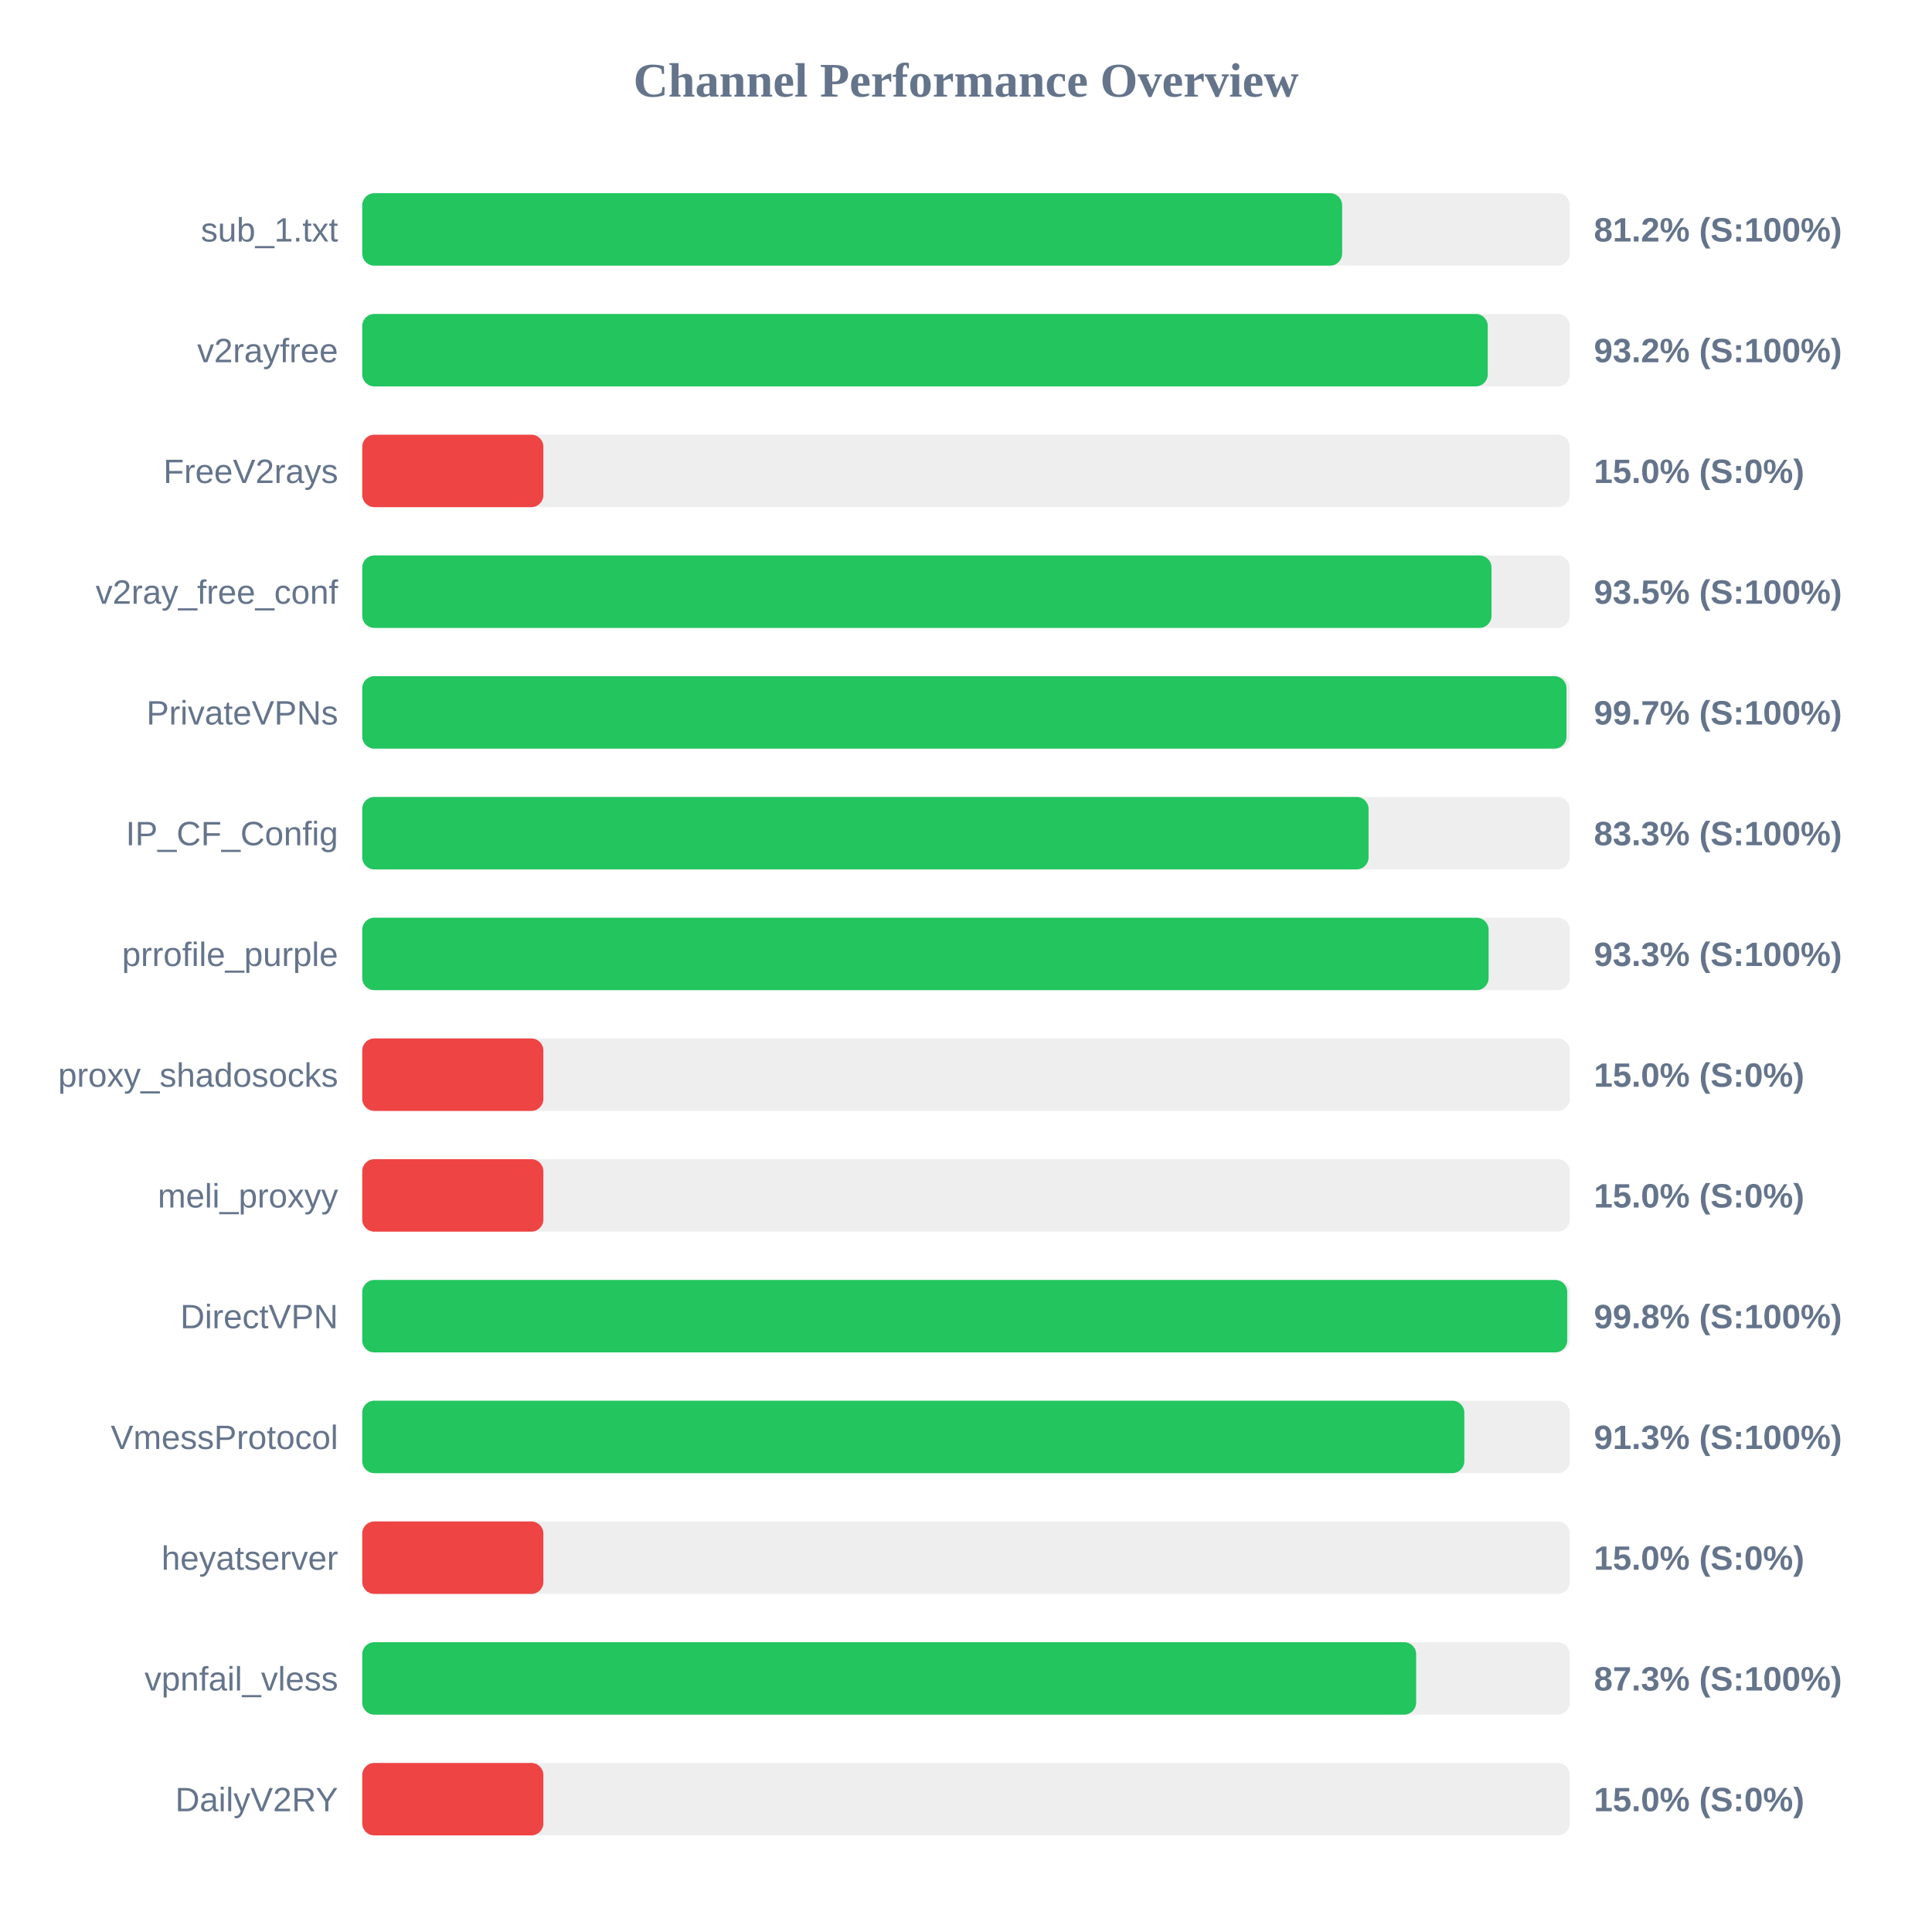
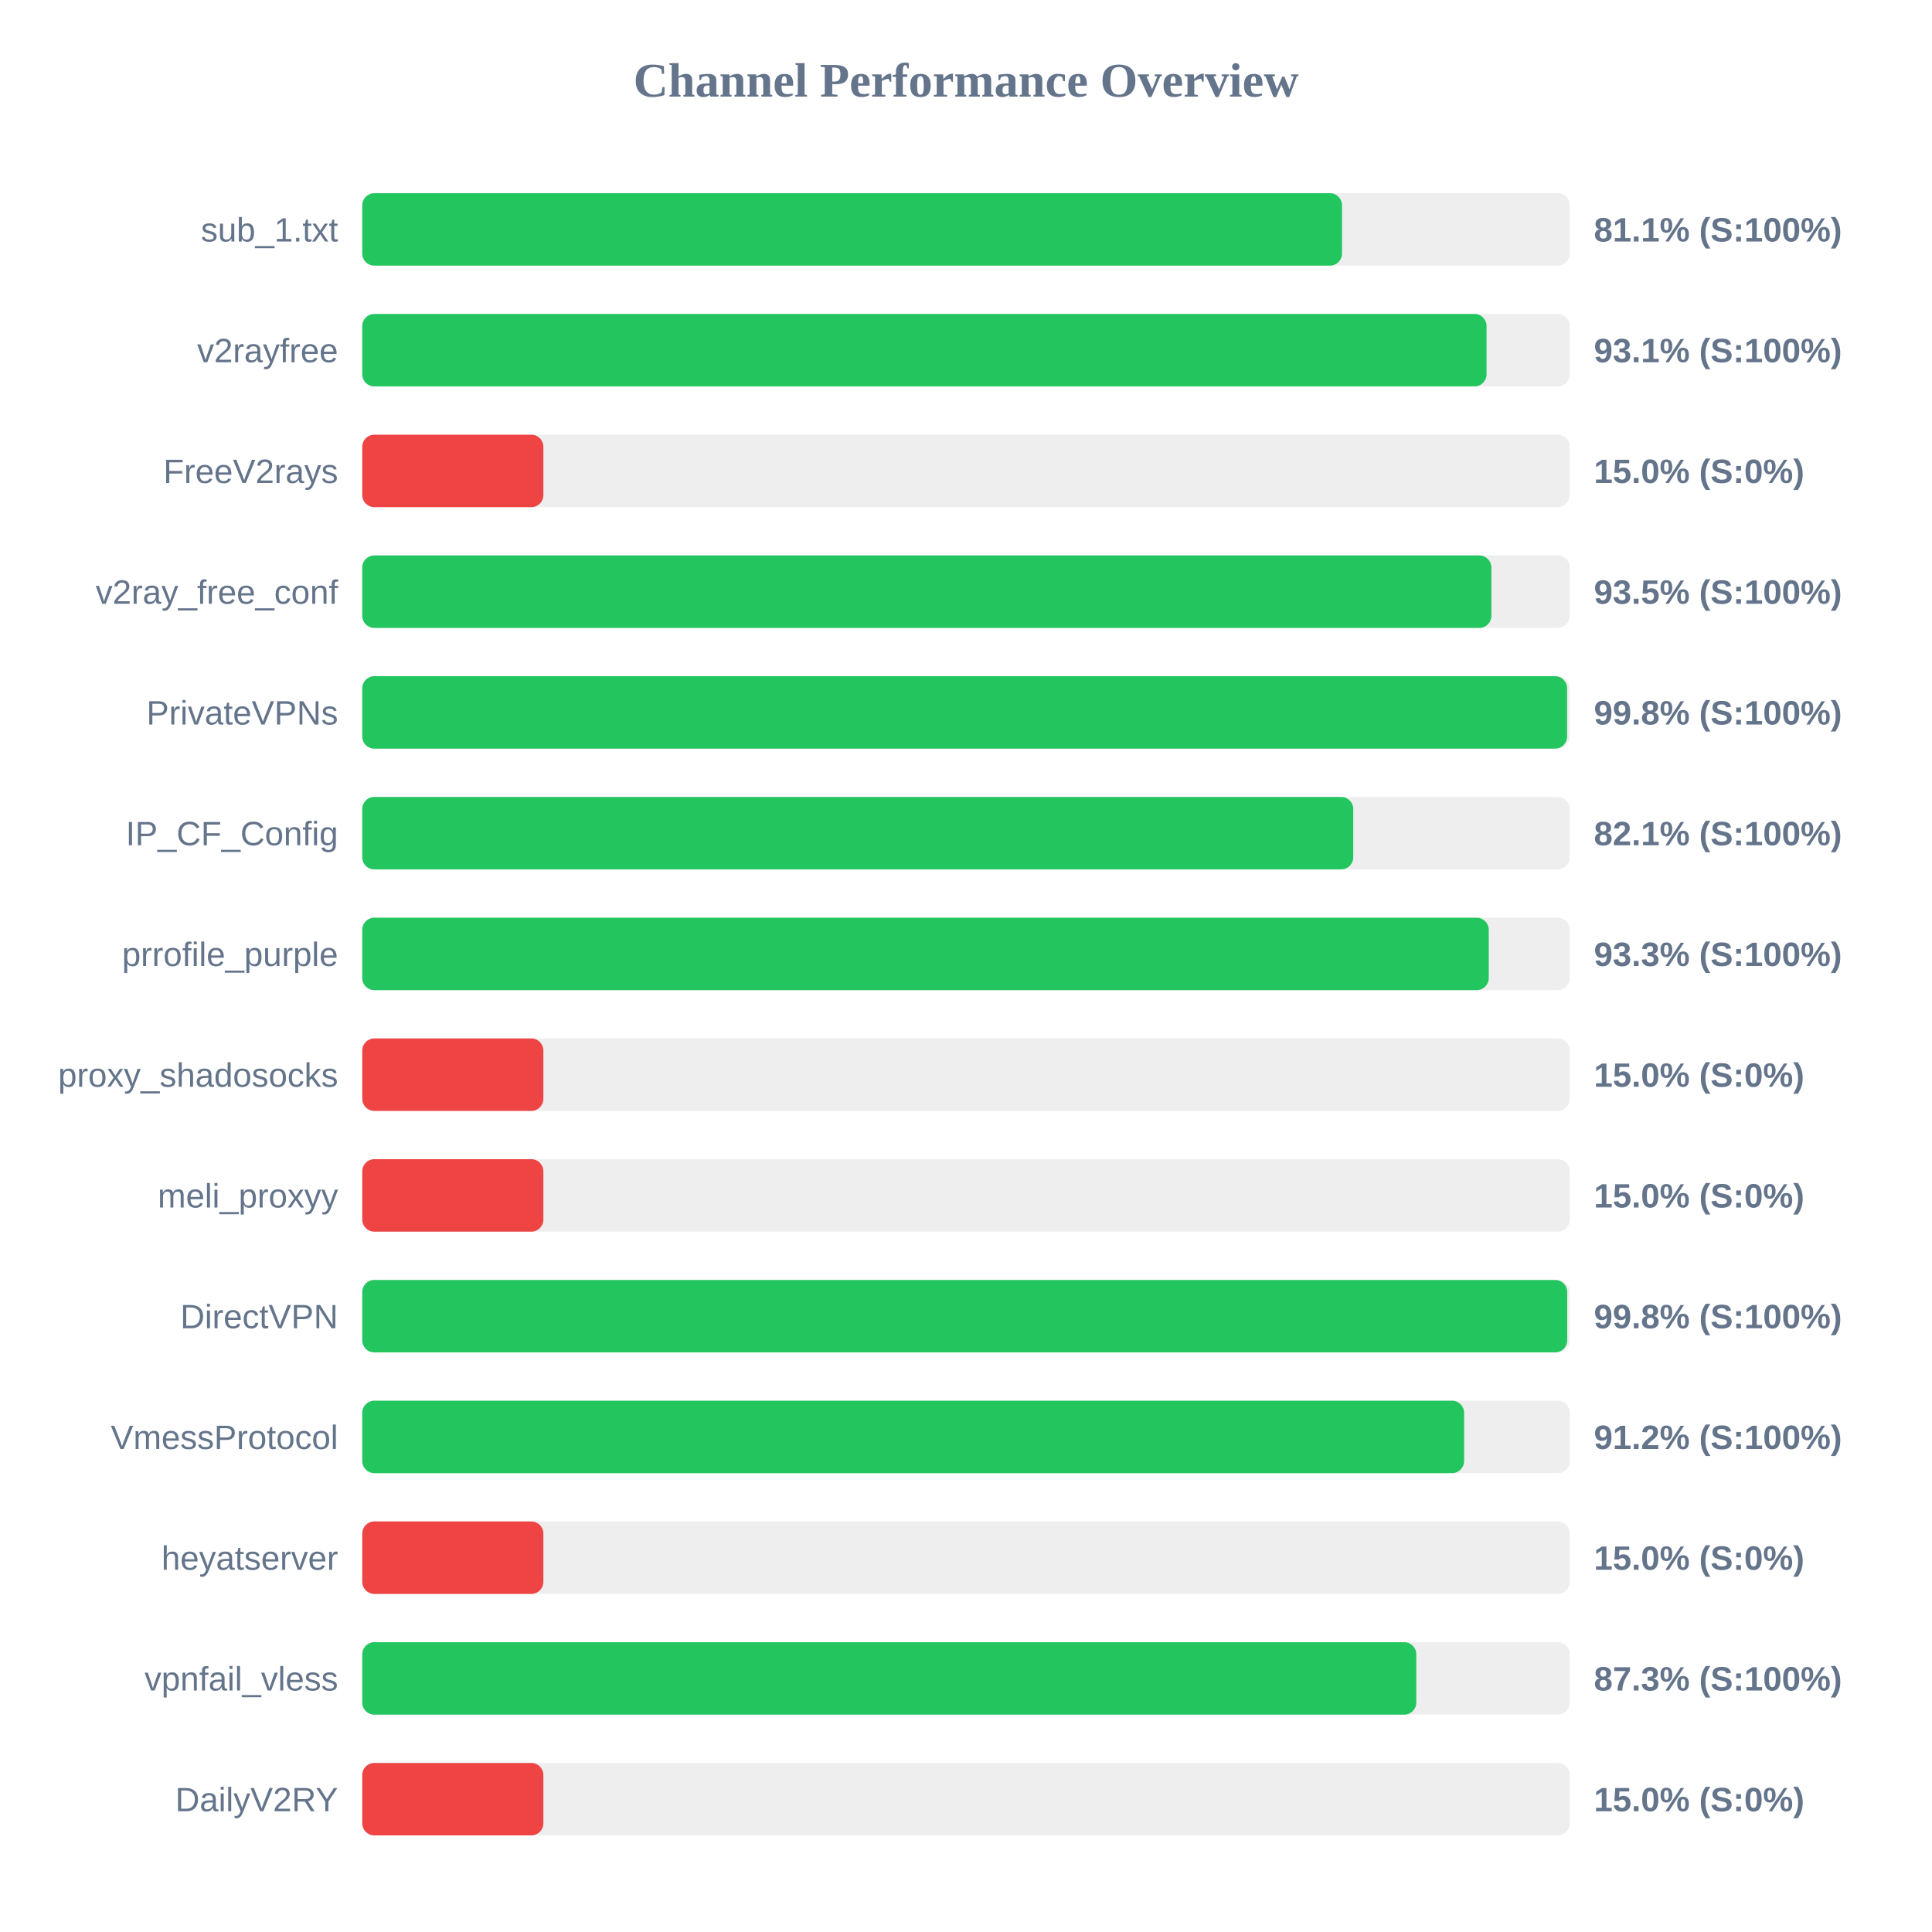
<svg xmlns="http://www.w3.org/2000/svg" width="800" height="800" version="1.1">
  <style>
        .row { font: 14px Arial; fill: #64748b; }
        .score { font: bold 14px Arial; fill: #64748b; }
    </style>
  <text x="400" y="40" text-anchor="middle" font-size="20px" font-weight="bold" fill="#64748b">Channel Performance Overview</text>
  <rect x="150" y="80" width="500" height="30" fill="#eee" rx="5" />
-   <rect x="150" y="80" width="405.75" height="30" fill="#22c55e" rx="5" />
+   <rect x="150" y="80" width="405.7" height="30" fill="#22c55e" rx="5" />
  <text x="140" y="100" text-anchor="end" class="row">sub_1.txt</text>
-   <text x="660" y="100" text-anchor="start" class="score">81.2% (S:100%)</text>
+   <text x="660" y="100" text-anchor="start" class="score">81.1% (S:100%)</text>
  <rect x="150" y="130" width="500" height="30" fill="#eee" rx="5" />
-   <rect x="150" y="130" width="466.05" height="30" fill="#22c55e" rx="5" />
+   <rect x="150" y="130" width="465.55" height="30" fill="#22c55e" rx="5" />
  <text x="140" y="150" text-anchor="end" class="row">v2rayfree</text>
-   <text x="660" y="150" text-anchor="start" class="score">93.2% (S:100%)</text>
+   <text x="660" y="150" text-anchor="start" class="score">93.1% (S:100%)</text>
  <rect x="150" y="180" width="500" height="30" fill="#eee" rx="5" />
  <rect x="150" y="180" width="75.0" height="30" fill="#ef4444" rx="5" />
  <text x="140" y="200" text-anchor="end" class="row">FreeV2rays</text>
  <text x="660" y="200" text-anchor="start" class="score">15.0% (S:0%)</text>
  <rect x="150" y="230" width="500" height="30" fill="#eee" rx="5" />
-   <rect x="150" y="230" width="467.6" height="30" fill="#22c55e" rx="5" />
+   <rect x="150" y="230" width="467.55" height="30" fill="#22c55e" rx="5" />
  <text x="140" y="250" text-anchor="end" class="row">v2ray_free_conf</text>
  <text x="660" y="250" text-anchor="start" class="score">93.5% (S:100%)</text>
  <rect x="150" y="280" width="500" height="30" fill="#eee" rx="5" />
-   <rect x="150" y="280" width="498.65" height="30" fill="#22c55e" rx="5" />
+   <rect x="150" y="280" width="498.9" height="30" fill="#22c55e" rx="5" />
  <text x="140" y="300" text-anchor="end" class="row">PrivateVPNs</text>
-   <text x="660" y="300" text-anchor="start" class="score">99.7% (S:100%)</text>
+   <text x="660" y="300" text-anchor="start" class="score">99.8% (S:100%)</text>
  <rect x="150" y="330" width="500" height="30" fill="#eee" rx="5" />
-   <rect x="150" y="330" width="416.7" height="30" fill="#22c55e" rx="5" />
+   <rect x="150" y="330" width="410.35" height="30" fill="#22c55e" rx="5" />
  <text x="140" y="350" text-anchor="end" class="row">IP_CF_Config</text>
-   <text x="660" y="350" text-anchor="start" class="score">83.3% (S:100%)</text>
+   <text x="660" y="350" text-anchor="start" class="score">82.1% (S:100%)</text>
  <rect x="150" y="380" width="500" height="30" fill="#eee" rx="5" />
-   <rect x="150" y="380" width="466.4" height="30" fill="#22c55e" rx="5" />
+   <rect x="150" y="380" width="466.45" height="30" fill="#22c55e" rx="5" />
  <text x="140" y="400" text-anchor="end" class="row">prrofile_purple</text>
  <text x="660" y="400" text-anchor="start" class="score">93.3% (S:100%)</text>
  <rect x="150" y="430" width="500" height="30" fill="#eee" rx="5" />
  <rect x="150" y="430" width="75.0" height="30" fill="#ef4444" rx="5" />
  <text x="140" y="450" text-anchor="end" class="row">proxy_shadosocks</text>
  <text x="660" y="450" text-anchor="start" class="score">15.0% (S:0%)</text>
  <rect x="150" y="480" width="500" height="30" fill="#eee" rx="5" />
  <rect x="150" y="480" width="75.0" height="30" fill="#ef4444" rx="5" />
  <text x="140" y="500" text-anchor="end" class="row">meli_proxyy</text>
  <text x="660" y="500" text-anchor="start" class="score">15.0% (S:0%)</text>
  <rect x="150" y="530" width="500" height="30" fill="#eee" rx="5" />
  <rect x="150" y="530" width="498.95" height="30" fill="#22c55e" rx="5" />
  <text x="140" y="550" text-anchor="end" class="row">DirectVPN</text>
  <text x="660" y="550" text-anchor="start" class="score">99.8% (S:100%)</text>
  <rect x="150" y="580" width="500" height="30" fill="#eee" rx="5" />
-   <rect x="150" y="580" width="456.35" height="30" fill="#22c55e" rx="5" />
+   <rect x="150" y="580" width="456.25" height="30" fill="#22c55e" rx="5" />
  <text x="140" y="600" text-anchor="end" class="row">VmessProtocol</text>
-   <text x="660" y="600" text-anchor="start" class="score">91.3% (S:100%)</text>
+   <text x="660" y="600" text-anchor="start" class="score">91.2% (S:100%)</text>
  <rect x="150" y="630" width="500" height="30" fill="#eee" rx="5" />
  <rect x="150" y="630" width="75.0" height="30" fill="#ef4444" rx="5" />
  <text x="140" y="650" text-anchor="end" class="row">heyatserver</text>
  <text x="660" y="650" text-anchor="start" class="score">15.0% (S:0%)</text>
  <rect x="150" y="680" width="500" height="30" fill="#eee" rx="5" />
-   <rect x="150" y="680" width="436.4" height="30" fill="#22c55e" rx="5" />
+   <rect x="150" y="680" width="436.45" height="30" fill="#22c55e" rx="5" />
  <text x="140" y="700" text-anchor="end" class="row">vpnfail_vless</text>
  <text x="660" y="700" text-anchor="start" class="score">87.3% (S:100%)</text>
  <rect x="150" y="730" width="500" height="30" fill="#eee" rx="5" />
  <rect x="150" y="730" width="75.0" height="30" fill="#ef4444" rx="5" />
  <text x="140" y="750" text-anchor="end" class="row">DailyV2RY</text>
  <text x="660" y="750" text-anchor="start" class="score">15.0% (S:0%)</text>
</svg>
